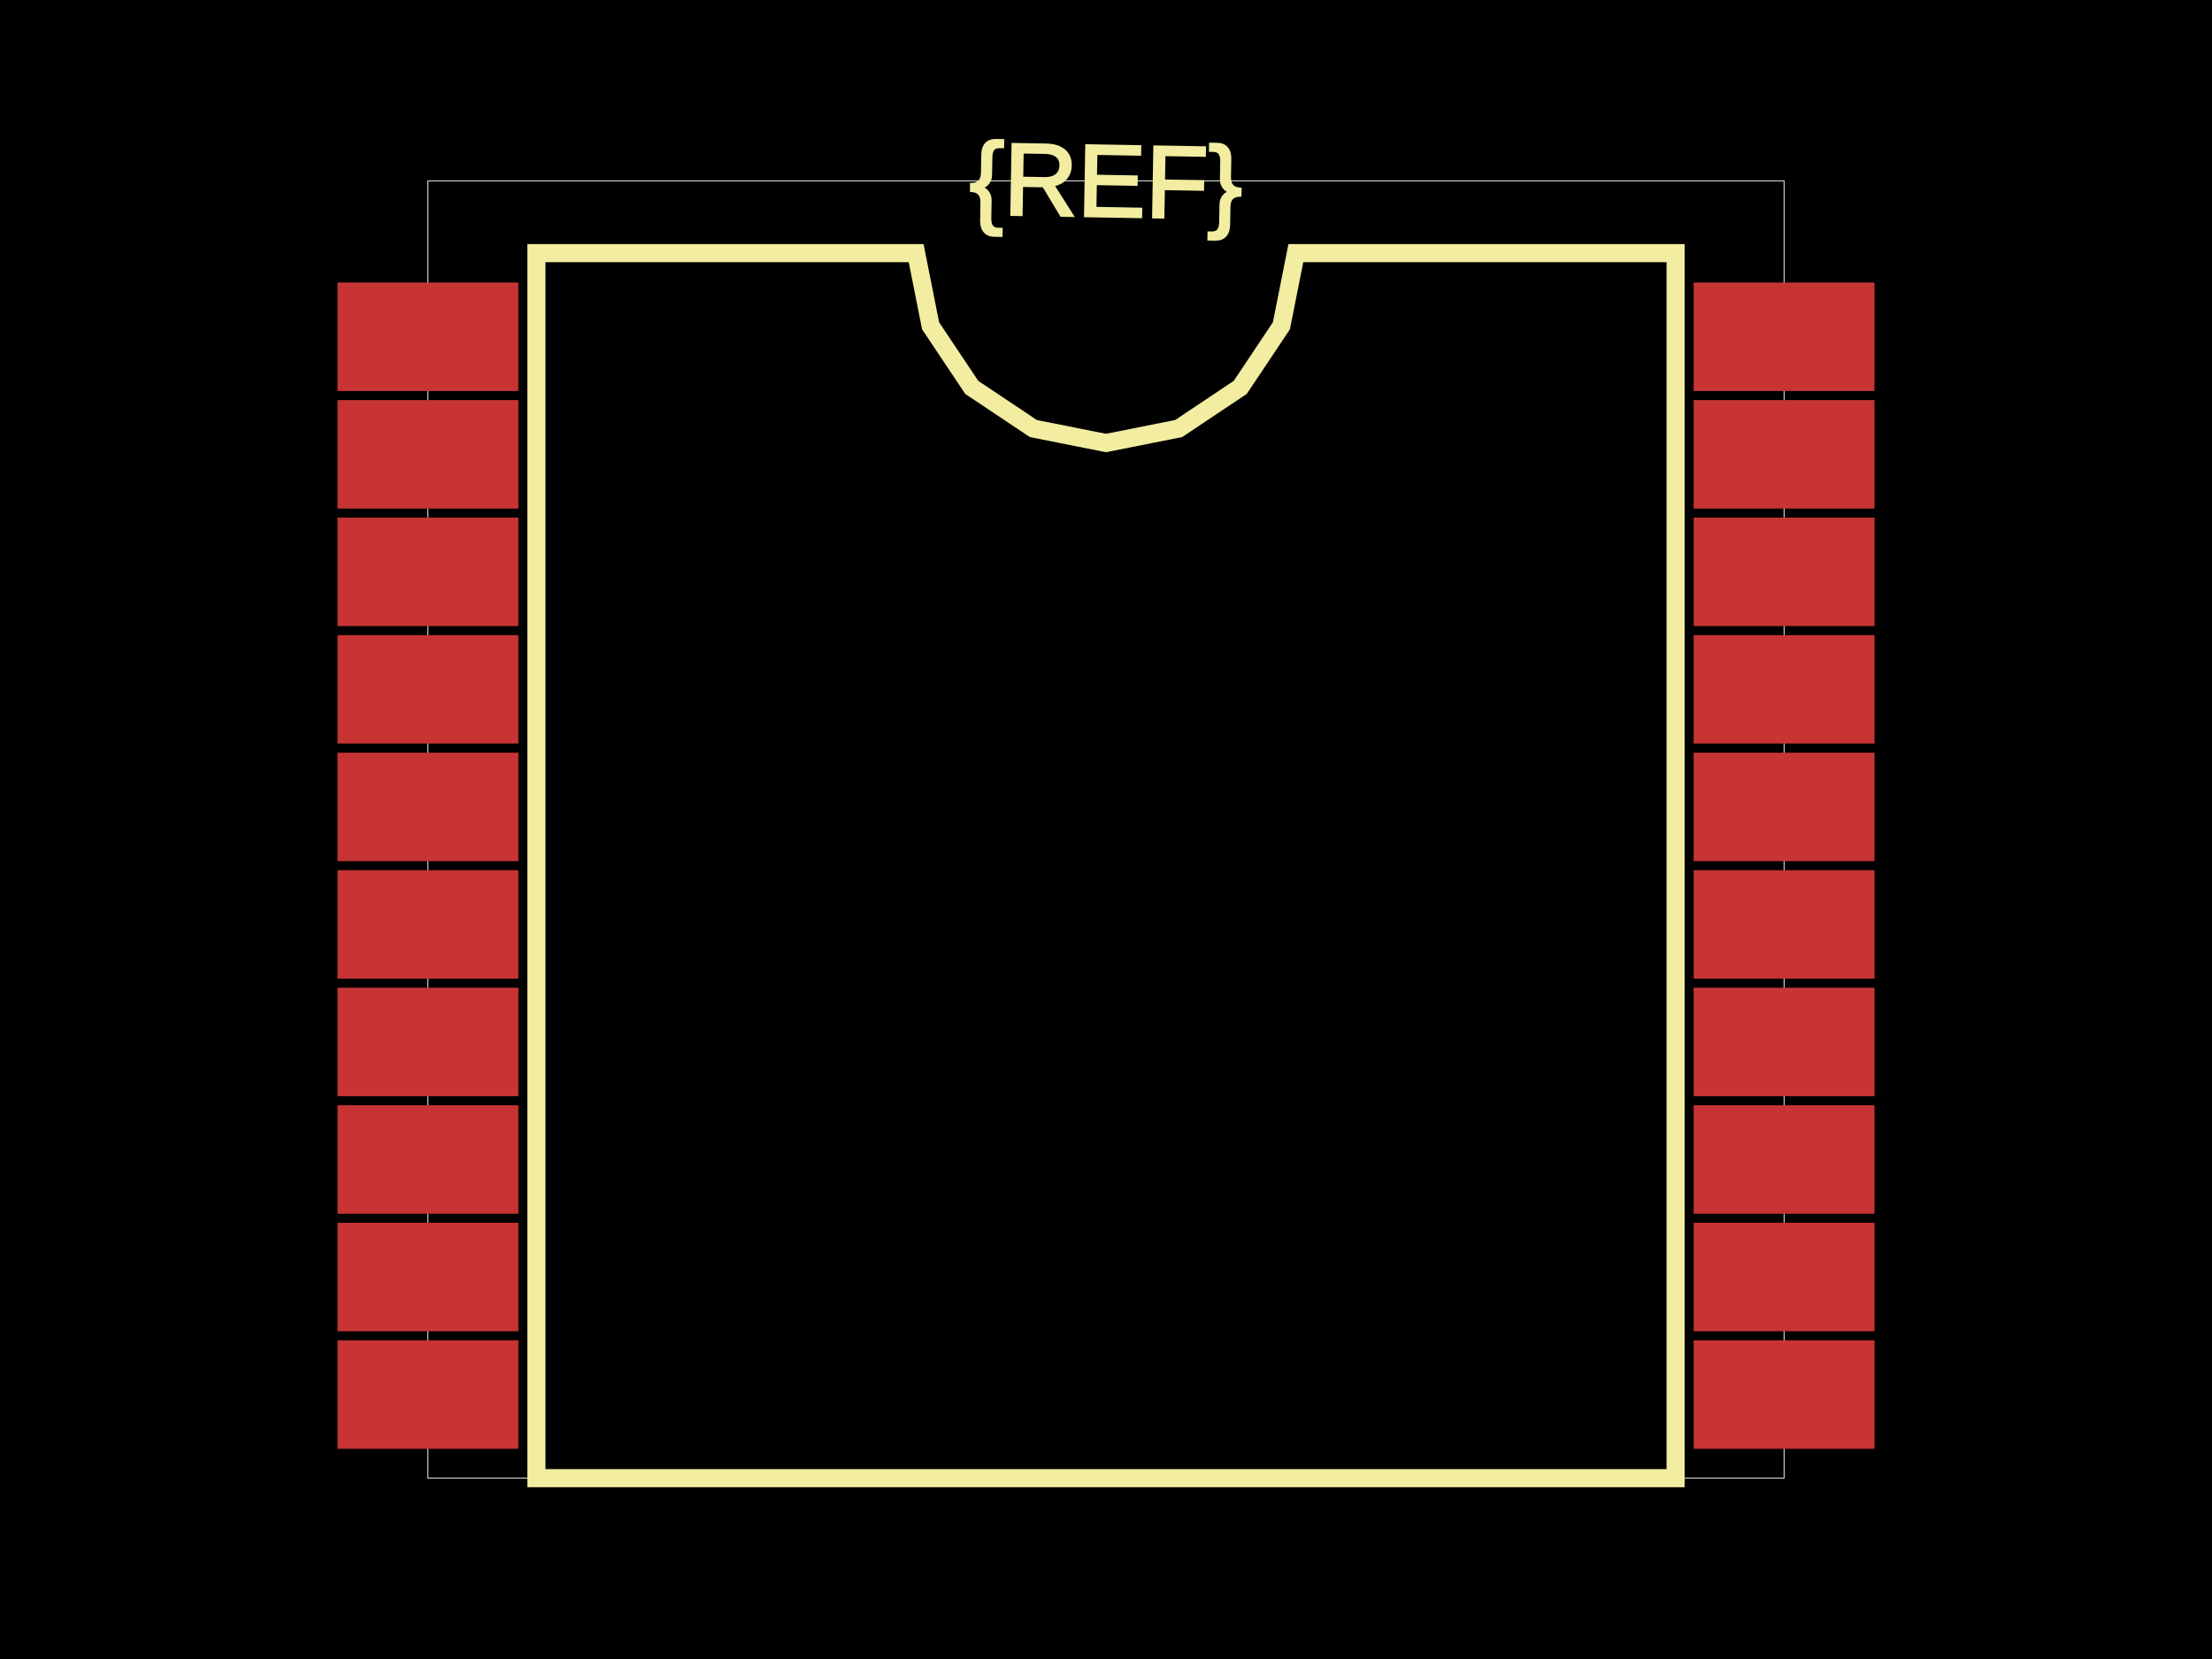
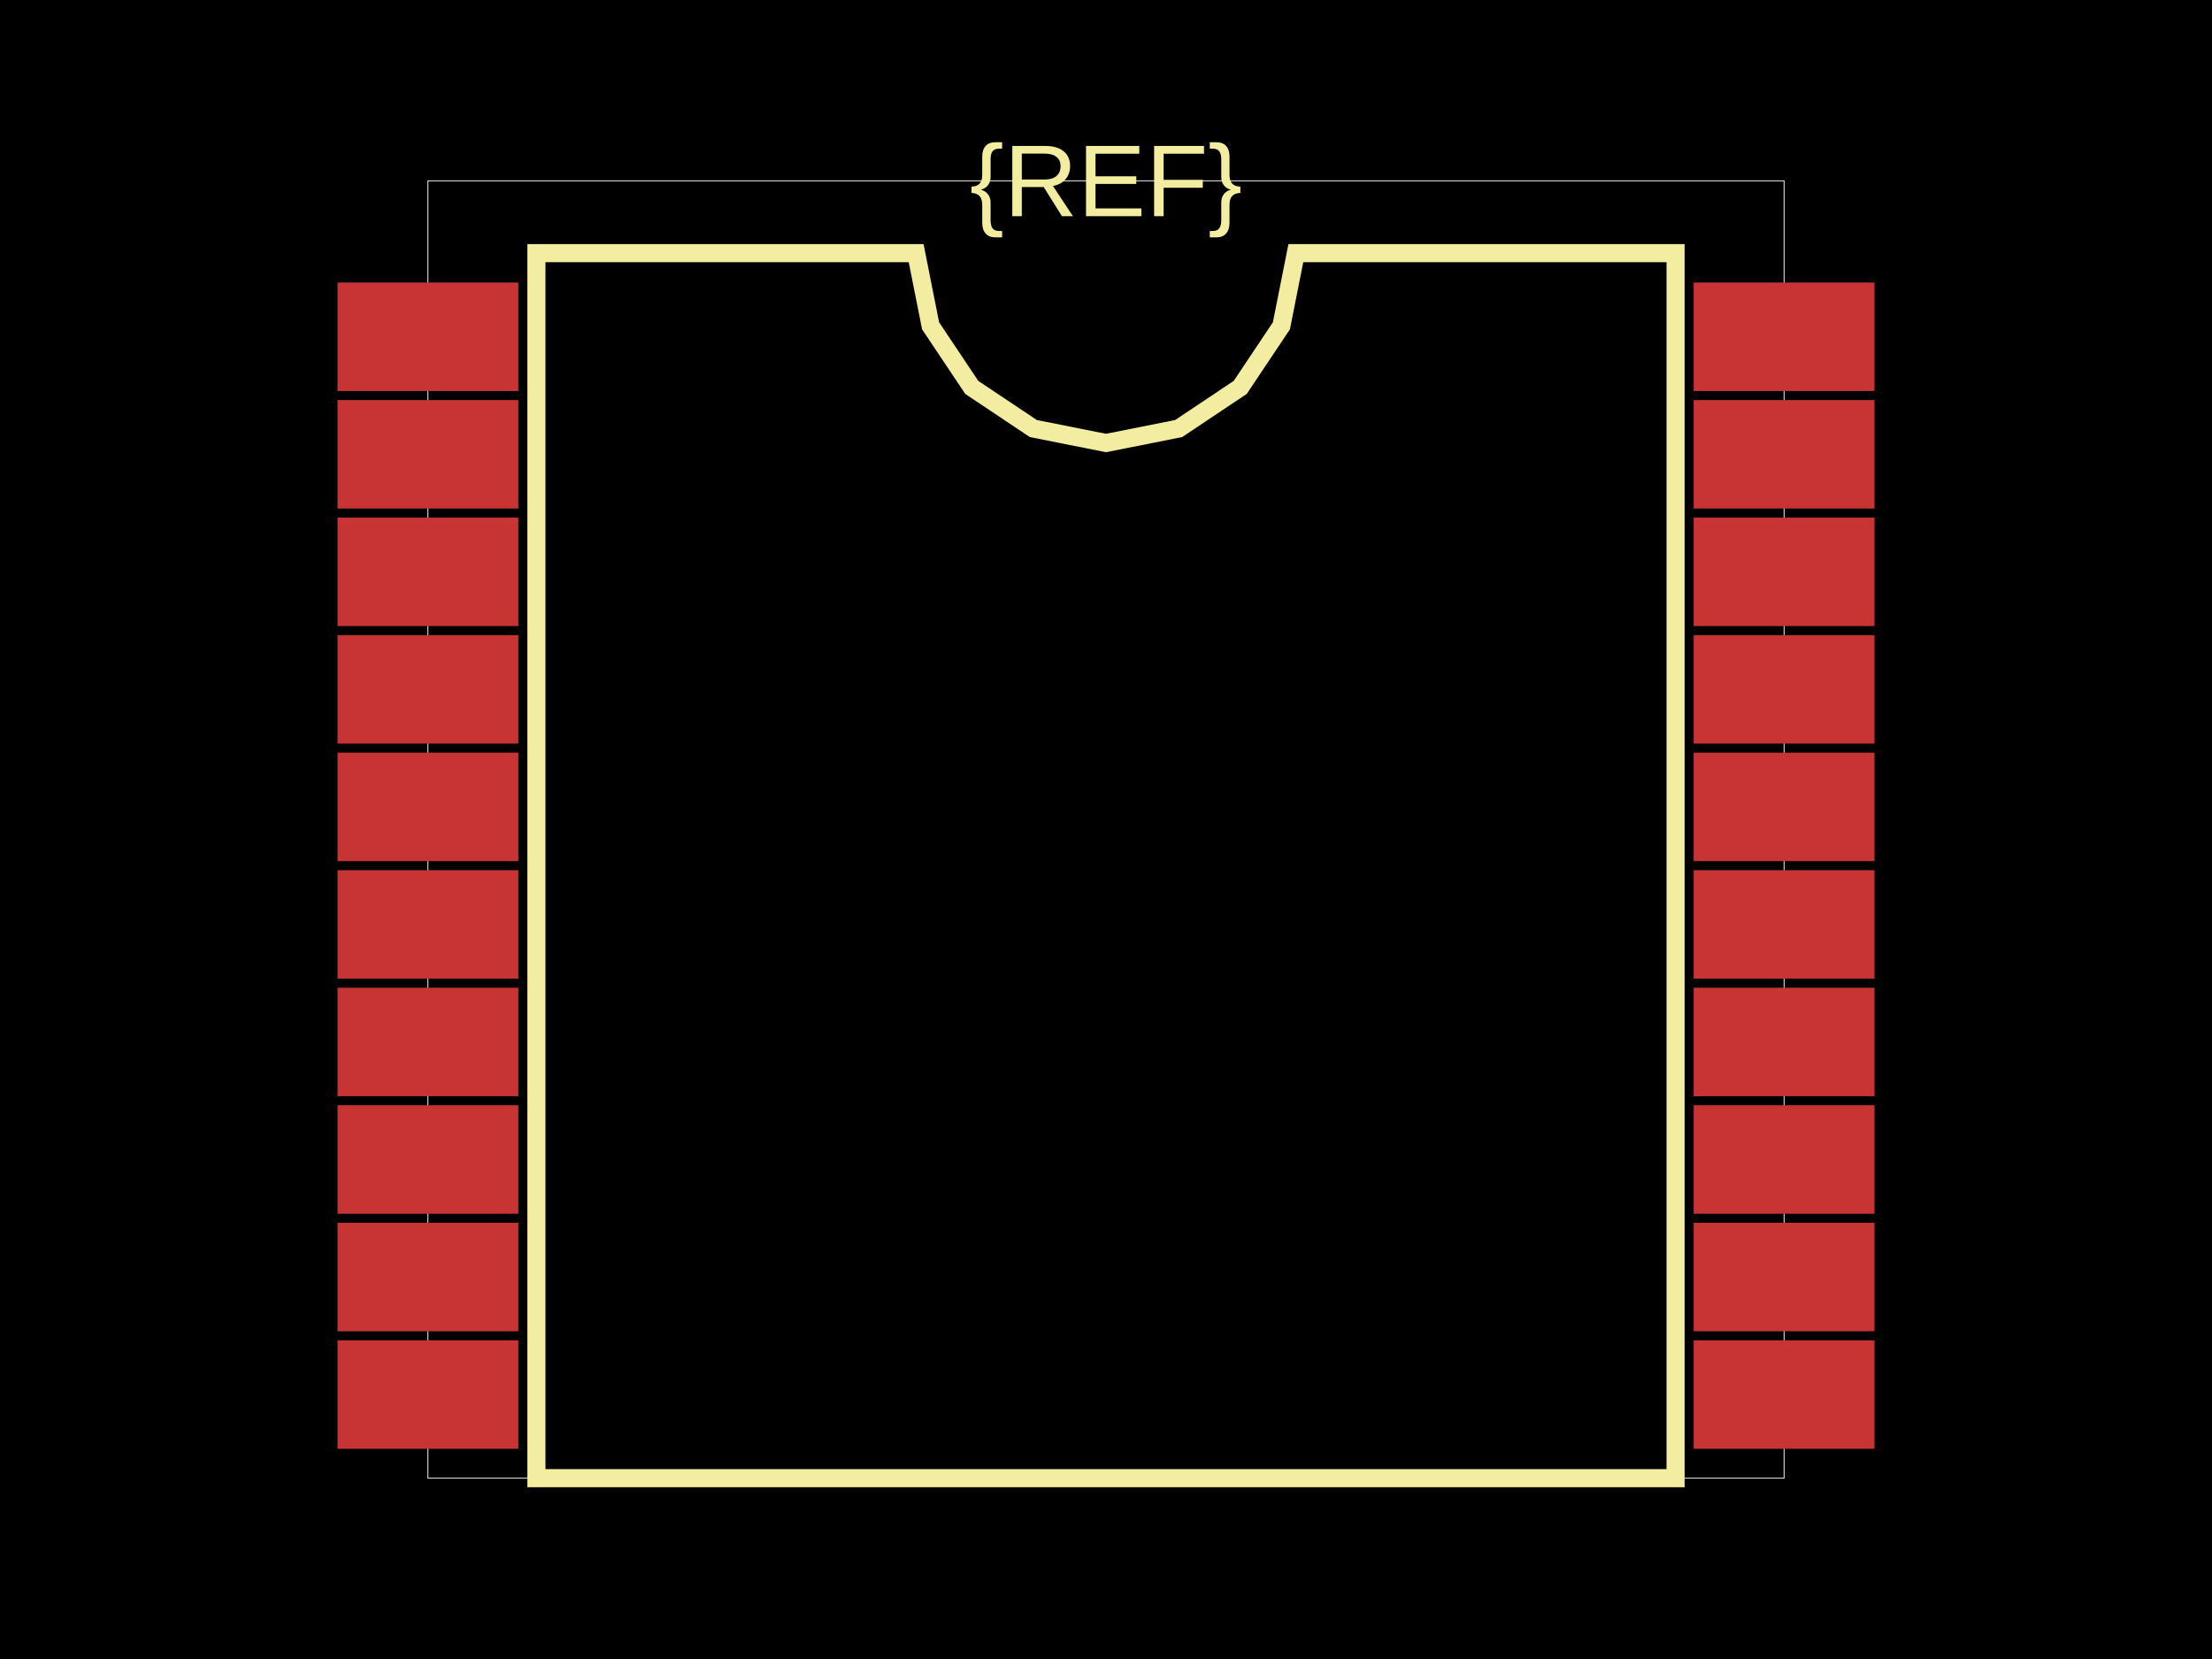
<svg xmlns="http://www.w3.org/2000/svg" width="800" height="600">
-   <style>
-               .boundary { fill: #000; }
-               .pcb-board { fill: none; }
-               .pcb-trace { fill: none; }
-               .pcb-hole-outer { fill: rgb(200, 52, 52); }
-               .pcb-hole-inner { fill: rgb(255, 38, 226); }
-               .pcb-pad { }
-               .pcb-boundary { fill: none; stroke: #fff; stroke-width: 0.3; }
-               .pcb-silkscreen { fill: none; }
-               .pcb-silkscreen-top { stroke: #f2eda1; }
-               .pcb-silkscreen-bottom { stroke: #f2eda1; }
-               .pcb-silkscreen-text { fill: #f2eda1; }
-             </style>
-   <rect class="boundary" x="0" y="0" width="800" height="600" />
-   <rect class="pcb-boundary" x="154.768" y="65.395" width="490.463" height="469.21" />
+   <style />
+   <rect class="boundary" x="0" y="0" fill="#000" width="800" height="600" />
+   <rect class="pcb-boundary" fill="none" stroke="#fff" stroke-width="0.3" x="154.768" y="65.395" width="490.463" height="469.21" />
  <rect class="pcb-pad" fill="rgb(200, 52, 52)" x="122.071" y="102.18" width="65.395" height="39.237" />
  <rect class="pcb-pad" fill="rgb(200, 52, 52)" x="122.071" y="144.687" width="65.395" height="39.237" />
  <rect class="pcb-pad" fill="rgb(200, 52, 52)" x="122.071" y="187.193" width="65.395" height="39.237" />
  <rect class="pcb-pad" fill="rgb(200, 52, 52)" x="122.071" y="229.7" width="65.395" height="39.237" />
  <rect class="pcb-pad" fill="rgb(200, 52, 52)" x="122.071" y="272.207" width="65.395" height="39.237" />
  <rect class="pcb-pad" fill="rgb(200, 52, 52)" x="122.071" y="314.714" width="65.395" height="39.237" />
  <rect class="pcb-pad" fill="rgb(200, 52, 52)" x="122.071" y="357.221" width="65.395" height="39.237" />
  <rect class="pcb-pad" fill="rgb(200, 52, 52)" x="122.071" y="399.728" width="65.395" height="39.237" />
  <rect class="pcb-pad" fill="rgb(200, 52, 52)" x="122.071" y="442.234" width="65.395" height="39.237" />
  <rect class="pcb-pad" fill="rgb(200, 52, 52)" x="122.071" y="484.741" width="65.395" height="39.237" />
  <rect class="pcb-pad" fill="rgb(200, 52, 52)" x="612.534" y="484.741" width="65.395" height="39.237" />
  <rect class="pcb-pad" fill="rgb(200, 52, 52)" x="612.534" y="442.234" width="65.395" height="39.237" />
  <rect class="pcb-pad" fill="rgb(200, 52, 52)" x="612.534" y="399.728" width="65.395" height="39.237" />
  <rect class="pcb-pad" fill="rgb(200, 52, 52)" x="612.534" y="357.221" width="65.395" height="39.237" />
  <rect class="pcb-pad" fill="rgb(200, 52, 52)" x="612.534" y="314.714" width="65.395" height="39.237" />
  <rect class="pcb-pad" fill="rgb(200, 52, 52)" x="612.534" y="272.207" width="65.395" height="39.237" />
  <rect class="pcb-pad" fill="rgb(200, 52, 52)" x="612.534" y="229.7" width="65.395" height="39.237" />
  <rect class="pcb-pad" fill="rgb(200, 52, 52)" x="612.534" y="187.193" width="65.395" height="39.237" />
  <rect class="pcb-pad" fill="rgb(200, 52, 52)" x="612.534" y="144.687" width="65.395" height="39.237" />
  <rect class="pcb-pad" fill="rgb(200, 52, 52)" x="612.534" y="102.18" width="65.395" height="39.237" />
-   <path class="pcb-silkscreen pcb-silkscreen-top" d="M 194.005 534.605 L 194.005 91.553 L 331.335 91.553 L 336.562 117.83 L 351.447 140.107 L 373.723 154.991 L 400 160.218 L 426.277 154.991 L 448.553 140.107 L 463.438 117.83 L 468.665 91.553 L 605.995 91.553 L 605.995 534.605 L 194.005 534.605 Z" stroke-width="6.54" data-pcb-component-id="" data-pcb-silkscreen-path-id="silkscreen_path_1" />
-   <text x="0" y="0" font-family="Arial, sans-serif" font-size="36.921" text-anchor="middle" dominant-baseline="central" transform="matrix(0.9998477,0.01745241,-0.01745241,0.9998477,400,65.3951)" class="pcb-silkscreen-text pcb-silkscreen-top" data-pcb-silkscreen-text-id="pcb_component_1">{REF}</text>
+   <path class="pcb-silkscreen pcb-silkscreen-top" d="M 194.005 534.605 L 194.005 91.553 L 331.335 91.553 L 336.562 117.83 L 351.447 140.107 L 373.723 154.991 L 400 160.218 L 426.277 154.991 L 448.553 140.107 L 463.438 117.83 L 468.665 91.553 L 605.995 91.553 L 605.995 534.605 L 194.005 534.605 Z" fill="none" stroke="#f2eda1" stroke-width="6.54" data-pcb-component-id="" data-pcb-silkscreen-path-id="silkscreen_path_1" />
+   <text x="0" y="0" fill="#f2eda1" font-family="Arial, sans-serif" font-size="36.921" text-anchor="middle" dominant-baseline="central" transform="matrix(1,0,0,1,400,65.3951)" class="pcb-silkscreen-text pcb-silkscreen-top" data-pcb-silkscreen-text-id="pcb_component_1" stroke="#f2eda1" stroke-width="0">{REF}</text>
</svg>
